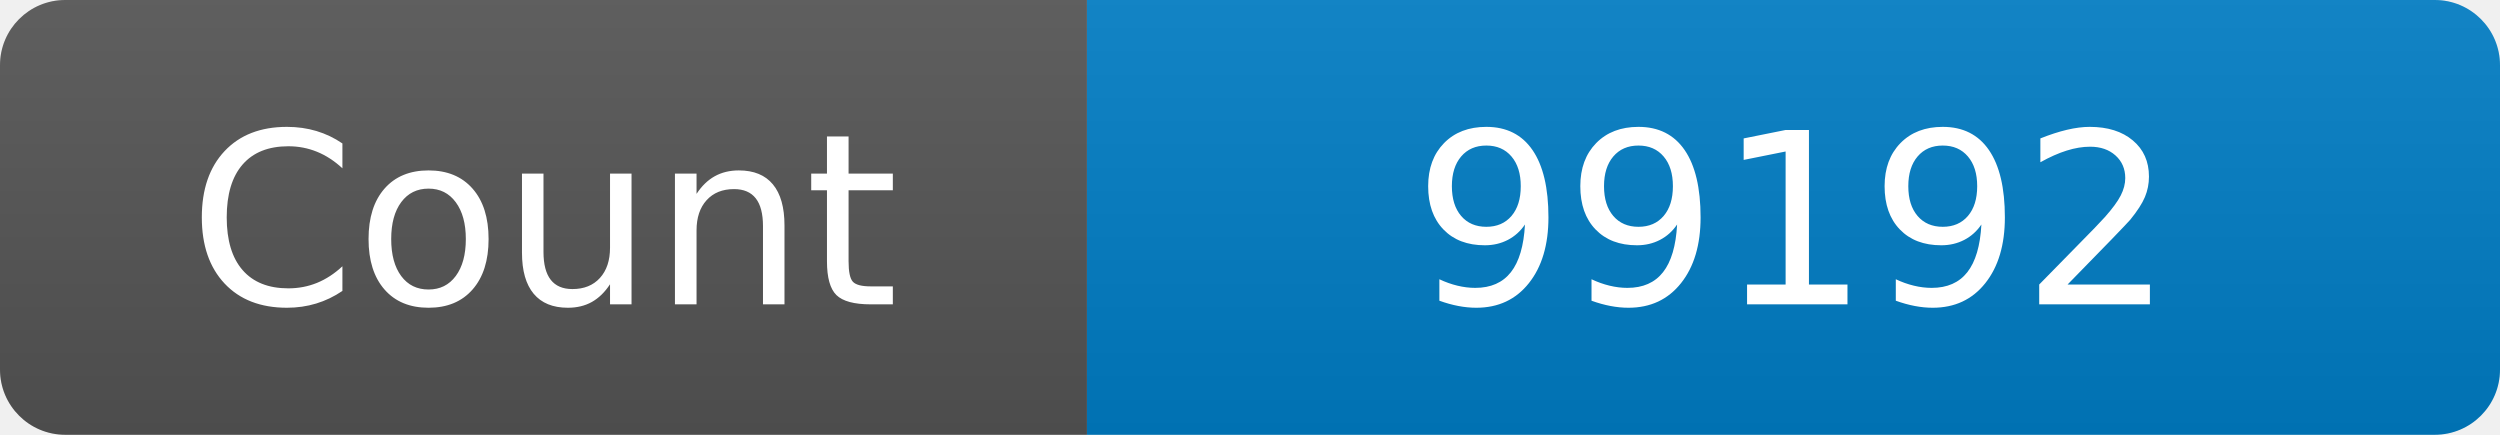
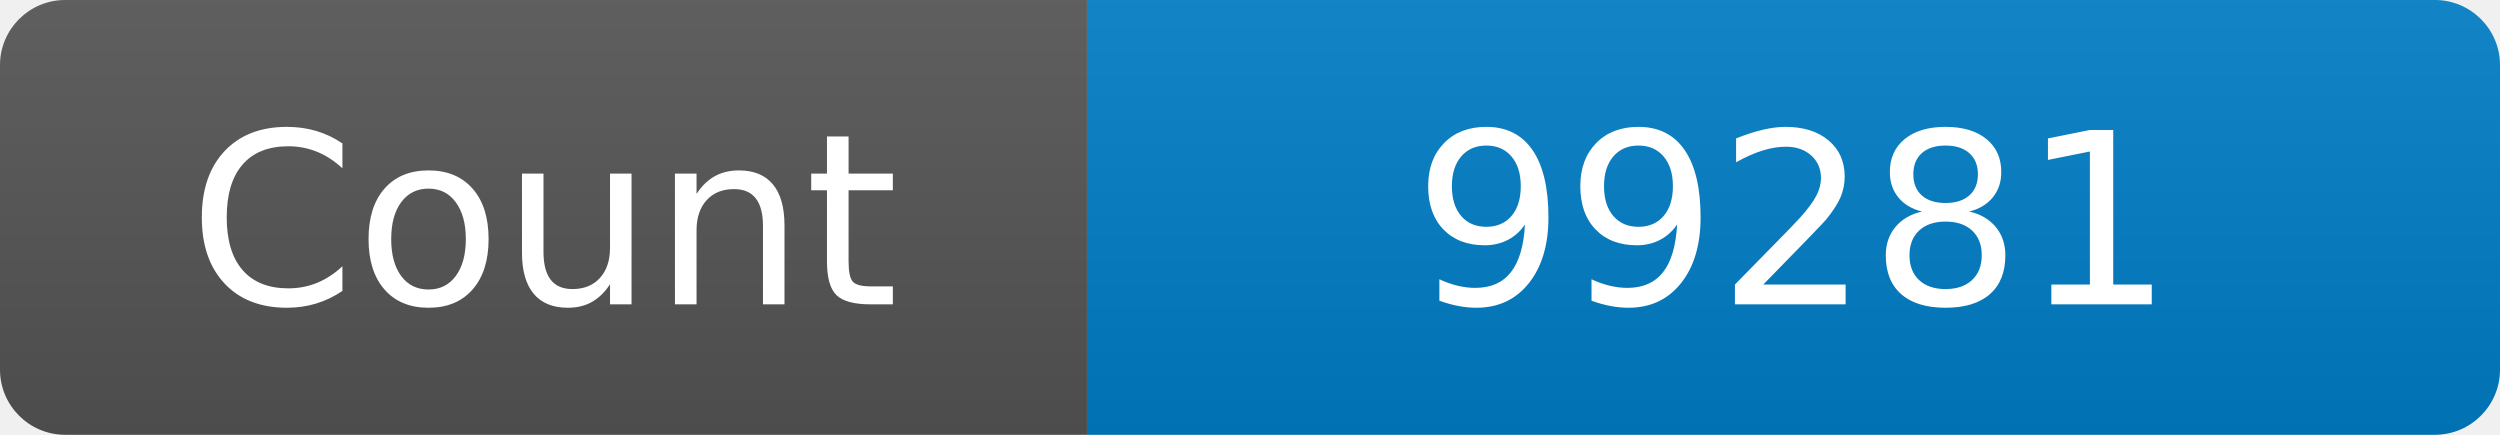
<svg xmlns="http://www.w3.org/2000/svg" width="115" height="20" role="img" aria-label="Maintained?: yes">
  <linearGradient id="s" x2="0" y2="100%">
    <stop offset="0" stop-color="#bbb" stop-opacity=".1" />
    <stop offset="1" stop-opacity=".1" />
  </linearGradient>
  <clipPath id="r">
    <rect width="115" height="20" rx="3" fill="#fff" />
  </clipPath>
  <g clip-path="url(#r)">
    <rect width="50" height="20" fill="#555" />
    <rect x="50" width="160" height="20" fill="#007ec6" />
    <rect width="115" height="20" fill="url(#s)" />
  </g>
  <g fill="#fff" text-anchor="middle" font-family="Verdana,Geneva,DejaVu Sans,sans-serif" font-size="110">
    <text x="250" y="140" transform="scale(.1)" fill="#fff">Count</text>
-     <text x="825" y="140" transform="scale(.1)" fill="#fff">99192</text>
+     <text x="825" y="140" transform="scale(.1)" fill="#fff">99281</text>
  </g>
</svg>
